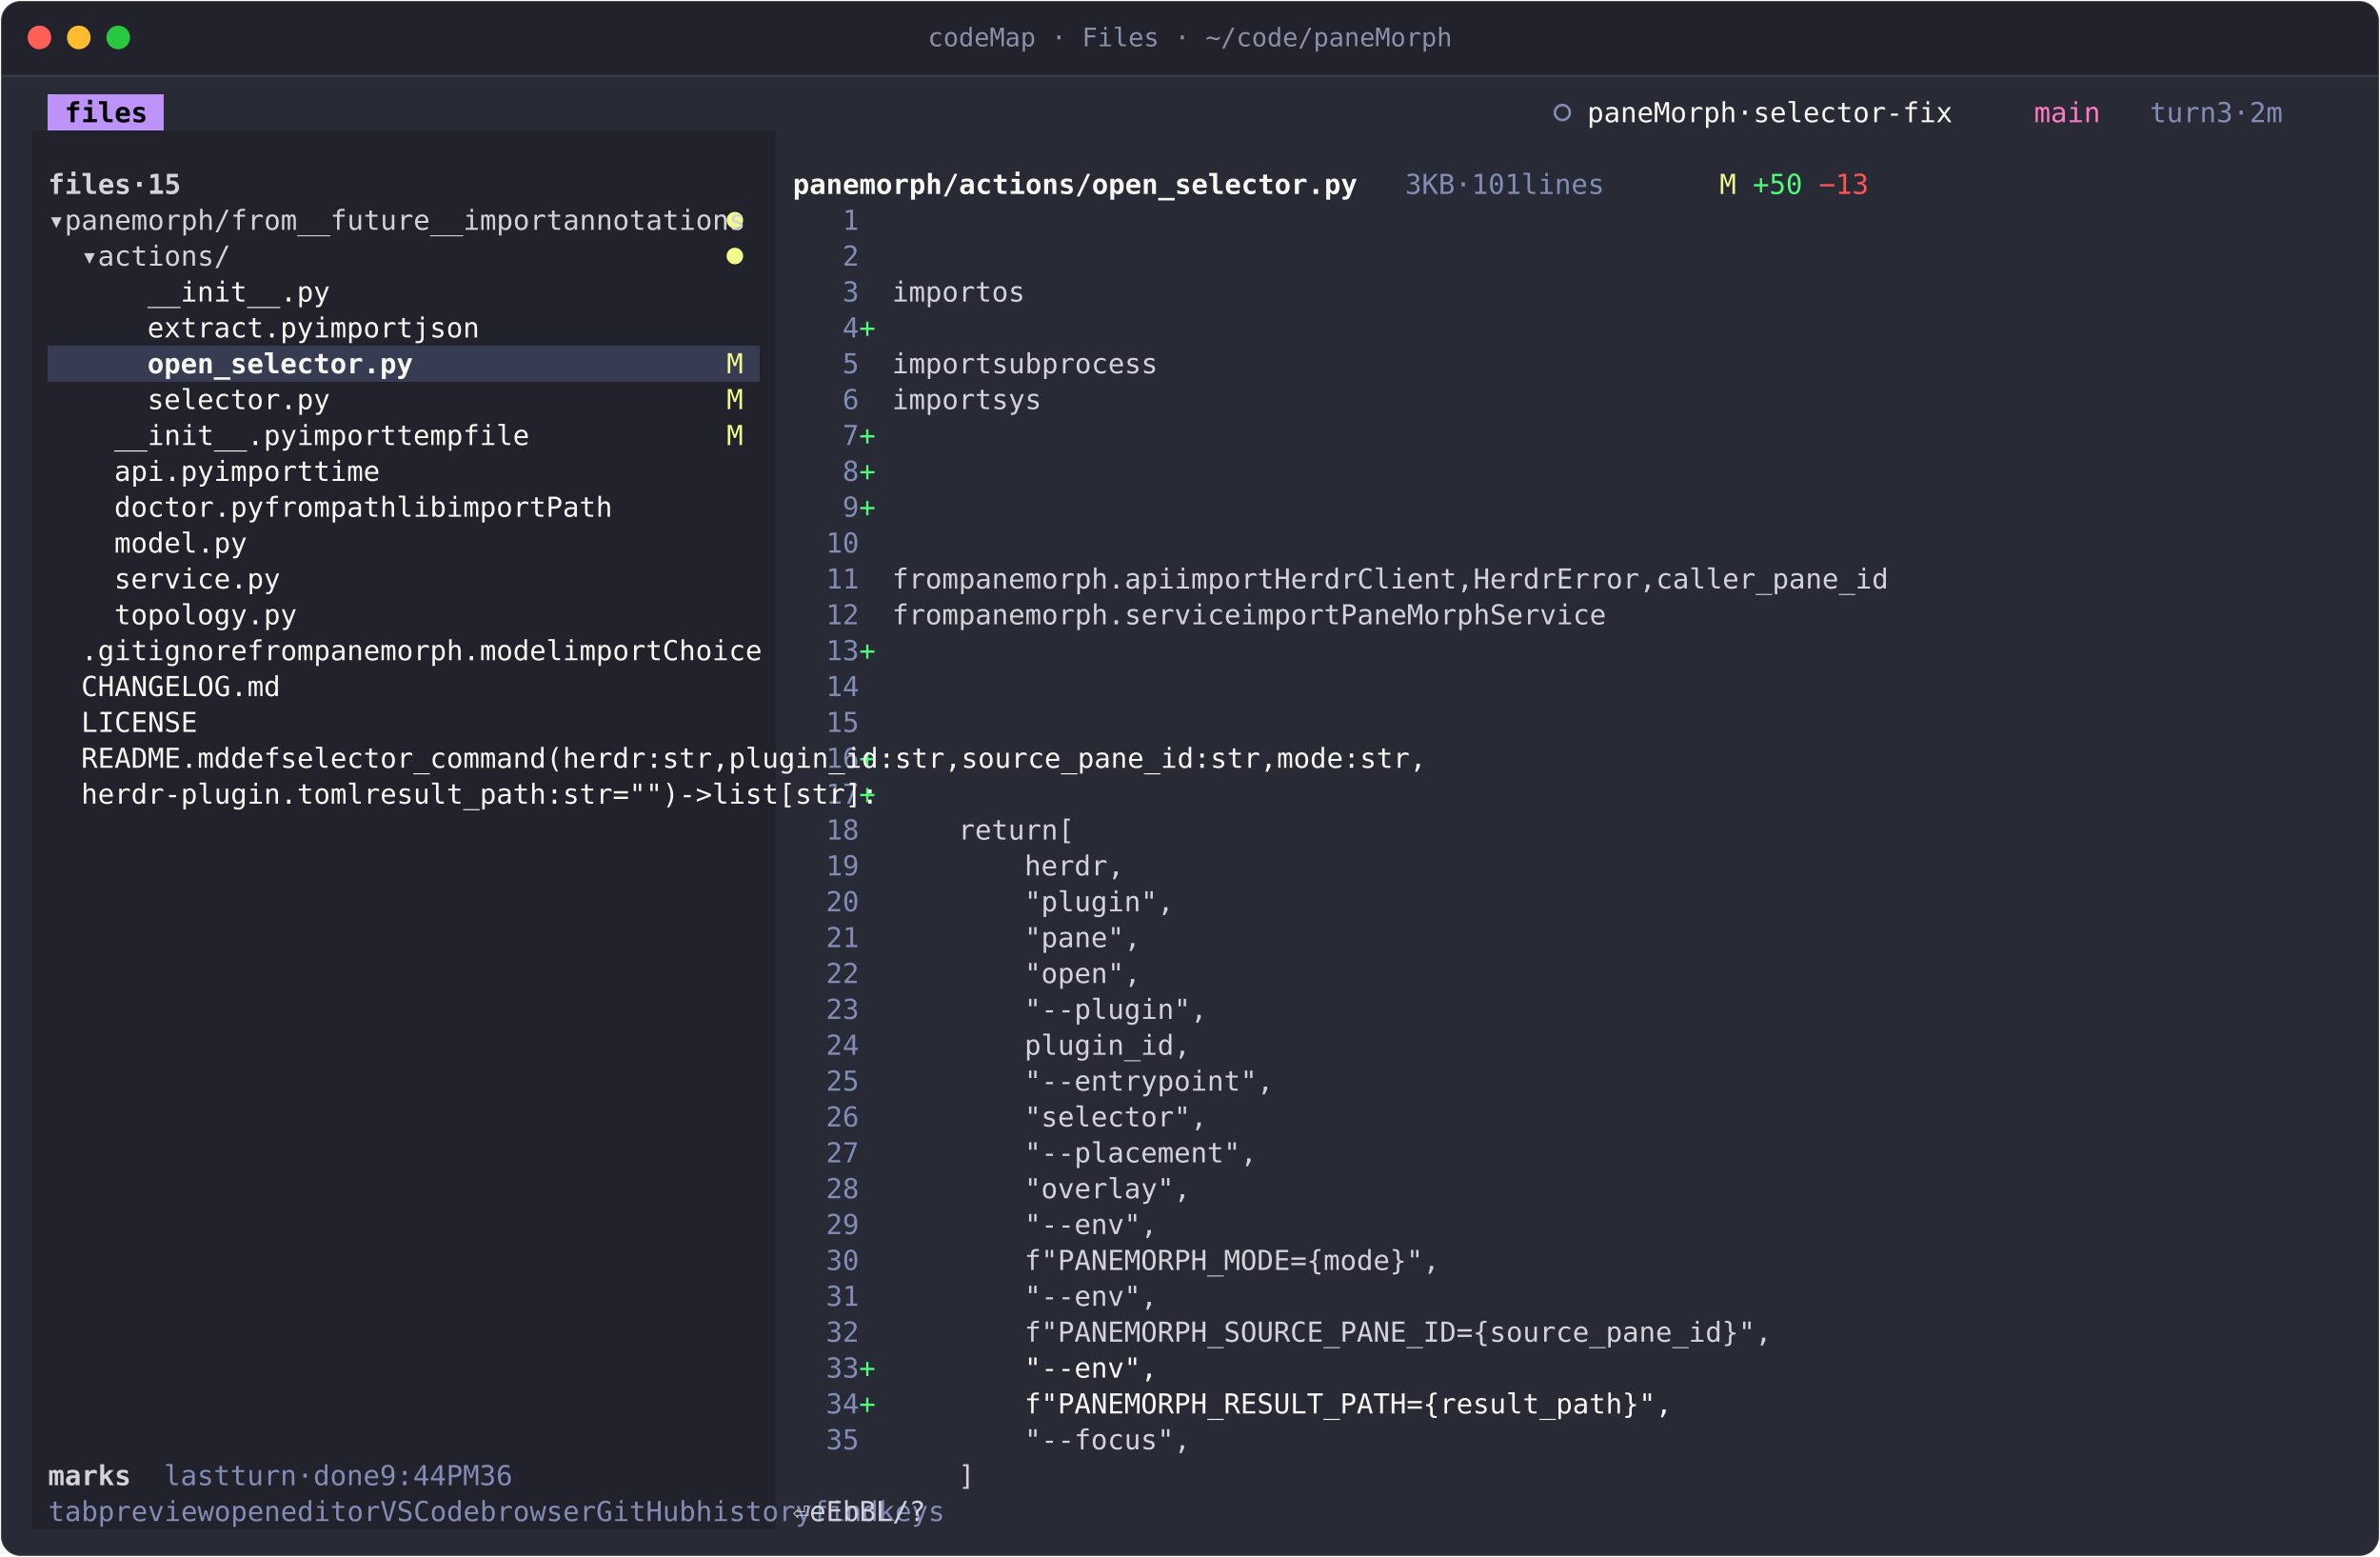
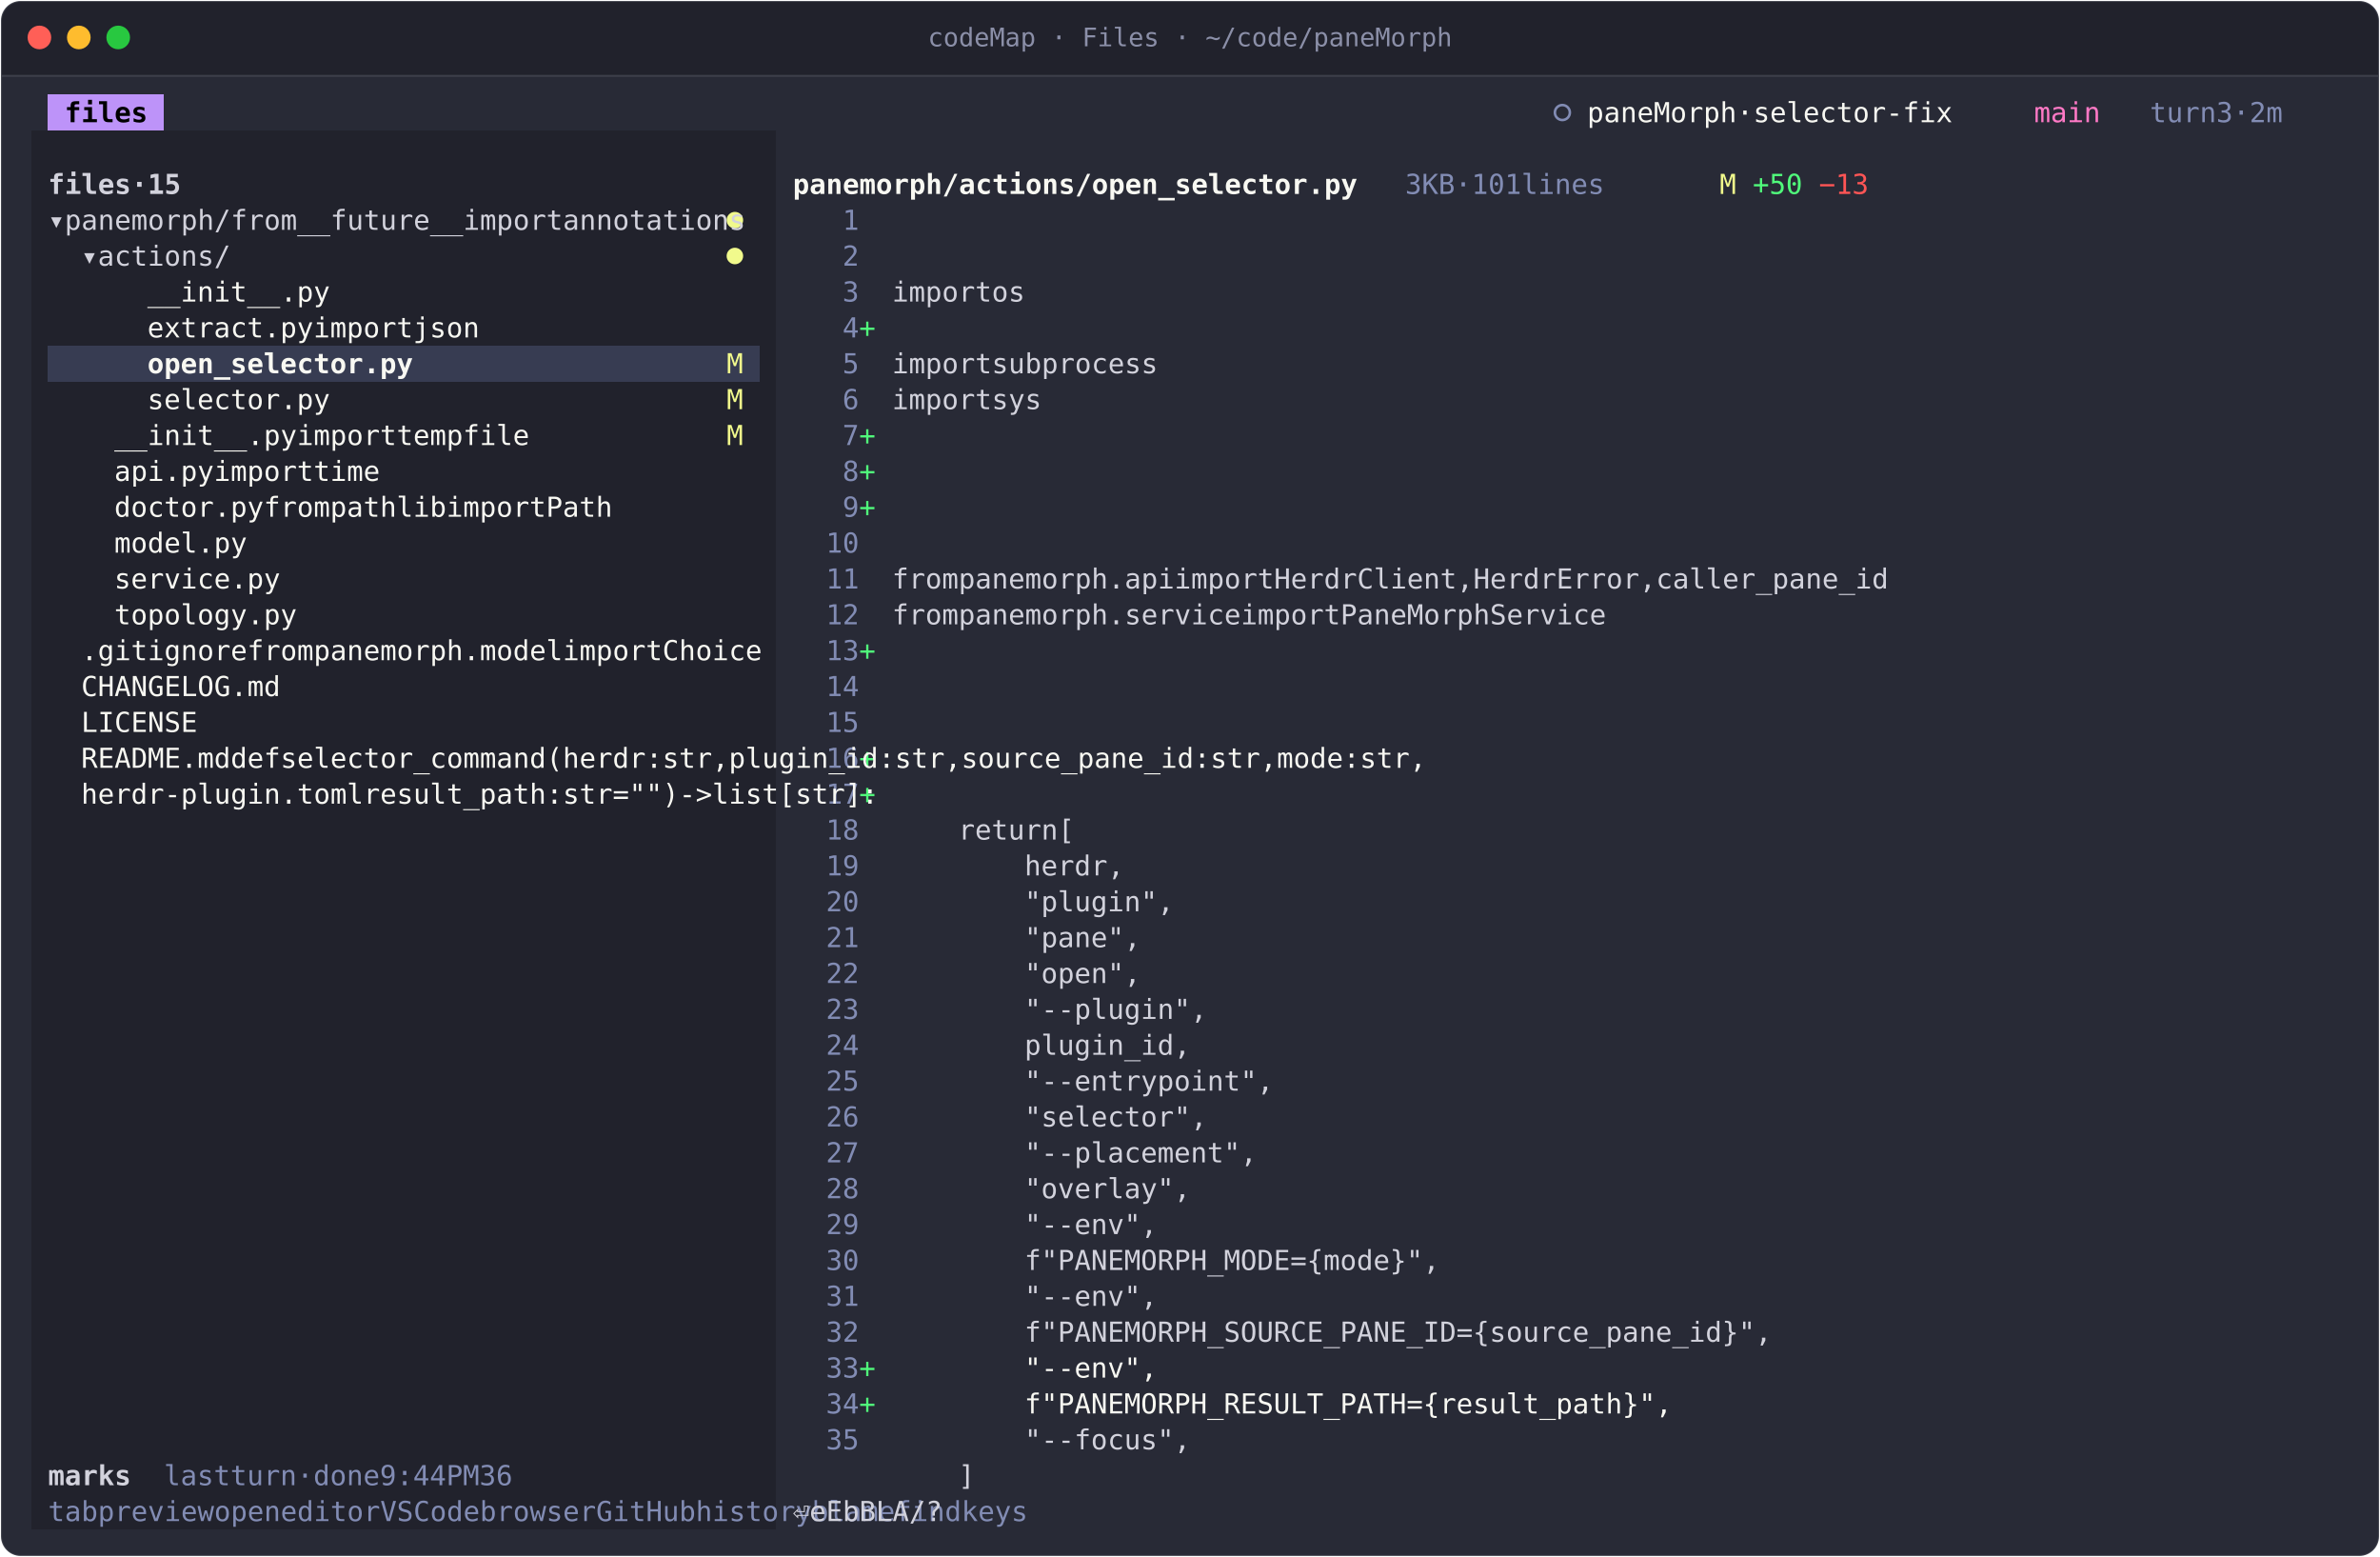
<svg xmlns="http://www.w3.org/2000/svg" width="1208" height="790" viewBox="0 0 1208 790" role="img" aria-label="codeMap · Files · ~/code/paneMorph">
  <style>text{font-family:JetBrains Mono, SFMono-Regular, Menlo, Consolas, monospace;font-size:14px;white-space:pre;font-variant-ligatures:none}.b{font-weight:700}.i{font-style:italic}.d{opacity:.6}</style>
  <rect x="0.5" y="0.5" width="1207" height="789" rx="10" fill="#282a36" stroke="rgba(255,255,255,0.10)" />
  <path d="M1 38V11A10 10 0 0 1 11 1H1197A10 10 0 0 1 1207 11V38Z" fill="#21222c" />
  <line x1="1" y1="38.5" x2="1207" y2="38.5" stroke="rgba(255,255,255,0.10)" />
  <circle cx="20" cy="19" r="6" fill="#ff5f57" />
  <circle cx="40" cy="19" r="6" fill="#febc2e" />
  <circle cx="60" cy="19" r="6" fill="#28c840" />
  <text x="604" y="23.5" text-anchor="middle" fill="#8b8fa8" style="font-size:13px">codeMap · Files · ~/code/paneMorph</text>
  <g transform="translate(16 48)">
    <g shape-rendering="crispEdges">
      <rect x="8.4" y="0" width="58.8" height="18.2" fill="#bd93f9" />
      <rect x="0" y="18.2" width="378" height="18.2" fill="#21222c" />
      <rect x="0" y="36.4" width="378" height="18.2" fill="#21222c" />
      <rect x="0" y="54.6" width="378" height="18.2" fill="#21222c" />
      <rect x="0" y="72.8" width="378" height="18.2" fill="#21222c" />
      <rect x="0" y="91" width="378" height="18.2" fill="#21222c" />
      <rect x="0" y="109.2" width="378" height="18.2" fill="#21222c" />
      <rect x="0" y="127.4" width="8.4" height="18.2" fill="#21222c" />
      <rect x="8.4" y="127.4" width="361.2" height="18.2" fill="#373c52" />
      <rect x="369.6" y="127.4" width="8.4" height="18.2" fill="#21222c" />
      <rect x="0" y="145.6" width="378" height="18.2" fill="#21222c" />
      <rect x="0" y="163.8" width="378" height="18.2" fill="#21222c" />
      <rect x="0" y="182" width="378" height="18.2" fill="#21222c" />
      <rect x="0" y="200.2" width="378" height="18.2" fill="#21222c" />
      <rect x="0" y="218.4" width="378" height="18.2" fill="#21222c" />
      <rect x="0" y="236.6" width="378" height="18.2" fill="#21222c" />
      <rect x="0" y="254.8" width="378" height="18.2" fill="#21222c" />
      <rect x="0" y="273" width="378" height="18.2" fill="#21222c" />
      <rect x="0" y="291.2" width="378" height="18.2" fill="#21222c" />
      <rect x="0" y="309.4" width="378" height="18.2" fill="#21222c" />
      <rect x="0" y="327.6" width="378" height="18.2" fill="#21222c" />
      <rect x="0" y="345.8" width="378" height="18.2" fill="#21222c" />
      <rect x="0" y="364" width="378" height="18.2" fill="#21222c" />
      <rect x="0" y="382.2" width="378" height="18.2" fill="#21222c" />
      <rect x="0" y="400.4" width="378" height="18.2" fill="#21222c" />
      <rect x="0" y="418.6" width="378" height="18.2" fill="#21222c" />
      <rect x="0" y="436.8" width="378" height="18.2" fill="#21222c" />
      <rect x="0" y="455" width="378" height="18.2" fill="#21222c" />
      <rect x="0" y="473.2" width="378" height="18.2" fill="#21222c" />
      <rect x="0" y="491.4" width="378" height="18.2" fill="#21222c" />
      <rect x="0" y="509.6" width="378" height="18.2" fill="#21222c" />
      <rect x="0" y="527.8" width="378" height="18.2" fill="#21222c" />
      <rect x="0" y="546" width="378" height="18.2" fill="#21222c" />
      <rect x="0" y="564.2" width="378" height="18.2" fill="#21222c" />
      <rect x="0" y="582.4" width="378" height="18.2" fill="#21222c" />
      <rect x="0" y="600.6" width="378" height="18.2" fill="#21222c" />
      <rect x="0" y="618.8" width="378" height="18.2" fill="#21222c" />
      <rect x="0" y="637" width="378" height="18.2" fill="#21222c" />
      <rect x="0" y="655.2" width="378" height="18.2" fill="#21222c" />
      <rect x="0" y="673.4" width="378" height="18.2" fill="#21222c" />
      <rect x="0" y="691.6" width="378" height="18.2" fill="#21222c" />
      <rect x="0" y="709.8" width="378" height="18.2" fill="#21222c" />
    </g>
    <circle cx="777" cy="9.1" r="3.8" fill="none" stroke="#828cb4" stroke-width="1.3" />
    <circle cx="357" cy="63.7" r="4.2" fill="#f1fa8c" />
    <circle cx="357" cy="81.9" r="4.2" fill="#f1fa8c" />
    <text x="16.8 25.2 33.6 42 50.4" y="14" fill="#000000" class="b">files</text>
    <text x="1075.2 1083.6 1092 1100.4 1117.2 1134 1150.8 1159.2" y="14" fill="#828cb4">turn3·2m</text>
    <text x="789.6 798 806.4 814.8 823.2 831.6 840 848.4 856.8 873.6 890.4 898.8 907.2 915.6 924 932.4 940.8 949.2 957.6 966 974.4 982.8" y="14" fill="#f8f8f2">paneMorph·selector-fix</text>
    <text x="1016.4 1024.8 1033.2 1041.6" y="14" fill="#ff79c6">main</text>
    <text x="873.6 882 890.4" y="50.4" fill="#50fa7b">+50</text>
    <text x="697.2 714 722.4 739.2 756 764.4 772.8 789.6 798 806.4 814.8 823.2" y="50.4" fill="#828cb4">3KB·101lines</text>
    <text x="8.4 16.8 25.2 33.6 42 58.8 75.6 84" y="50.4" fill="#d2d2dc" class="b">files·15</text>
    <text x="856.8" y="50.4" fill="#f1fa8c">M</text>
    <text x="386.4 394.8 403.2 411.6 420 428.4 436.8 445.2 453.6 462 470.4 478.8 487.2 495.6 504 512.4 520.8 529.2 537.6 546 554.4 562.8 571.2 579.6 588 596.4 604.8 613.2 621.6 630 638.4 646.8 655.2 663.6" y="50.4" fill="#f8f8f2" class="b">panemorph/actions/open_selector.py</text>
    <text x="907.2 915.6 924" y="50.4" fill="#ff5555">−13</text>
    <text x="411.6" y="68.6" fill="#828cb4">1</text>
    <text x="8.4 25.2 33.6 42 50.4 58.8 67.2 75.6 84 92.4 100.8 436.8 445.2 453.6 462 478.8 487.2 495.6 504 512.4 520.8 529.2 537.6 546 554.4 571.2 579.6 588 596.4 604.8 613.2 630 638.4 646.8 655.2 663.6 672 680.4 688.8 697.2 705.6 714" y="68.6" fill="#d2d2dc">▾panemorph/from__future__importannotations</text>
    <text x="411.6" y="86.8" fill="#828cb4">2</text>
    <text x="25.2 42 50.4 58.8 67.2 75.6 84 92.4 100.8" y="86.8" fill="#d2d2dc">▾actions/</text>
    <text x="411.6" y="105" fill="#828cb4">3</text>
    <text x="436.8 445.2 453.6 462 470.4 478.8 495.6 504" y="105" fill="#d2d2dc">importos</text>
    <text x="58.8 67.2 75.6 84 92.4 100.8 109.2 117.6 126 134.4 142.8" y="105" fill="#f8f8f2">__init__.py</text>
    <text x="420" y="123.2" fill="#50fa7b">+</text>
    <text x="411.6" y="123.2" fill="#828cb4">4</text>
    <text x="58.8 67.2 75.6 84 92.4 100.8 109.2 117.6 126 134.4 436.8 445.2 453.6 462 470.4 478.8 495.6 504 512.4 520.8" y="123.2" fill="#f8f8f2">extract.pyimportjson</text>
    <text x="411.6" y="141.4" fill="#828cb4">5</text>
    <text x="436.8 445.2 453.6 462 470.4 478.8 495.6 504 512.4 520.8 529.2 537.6 546 554.4 562.8 571.2" y="141.4" fill="#d2d2dc">importsubprocess</text>
    <text x="352.8" y="141.4" fill="#f1fa8c">M</text>
    <text x="58.8 67.2 75.6 84 92.4 100.8 109.2 117.6 126 134.4 142.8 151.2 159.6 168 176.4 184.8" y="141.4" fill="#f8f8f2" class="b">open_selector.py</text>
    <text x="411.6" y="159.6" fill="#828cb4">6</text>
    <text x="436.8 445.2 453.6 462 470.4 478.8 495.6 504 512.4" y="159.6" fill="#d2d2dc">importsys</text>
    <text x="352.8" y="159.6" fill="#f1fa8c">M</text>
    <text x="58.8 67.2 75.6 84 92.4 100.8 109.2 117.6 126 134.4 142.8" y="159.6" fill="#f8f8f2">selector.py</text>
    <text x="420" y="177.8" fill="#50fa7b">+</text>
    <text x="411.6" y="177.8" fill="#828cb4">7</text>
    <text x="352.8" y="177.8" fill="#f1fa8c">M</text>
    <text x="42 50.4 58.8 67.2 75.6 84 92.4 100.8 109.2 117.6 126 436.8 445.2 453.6 462 470.4 478.8 495.6 504 512.4 520.8 529.2 537.6 546 554.4" y="177.8" fill="#f8f8f2">__init__.pyimporttempfile</text>
    <text x="420" y="196" fill="#50fa7b">+</text>
    <text x="411.6" y="196" fill="#828cb4">8</text>
    <text x="42 50.4 58.8 67.2 75.6 84 436.8 445.2 453.6 462 470.4 478.8 495.6 504 512.4 520.8" y="196" fill="#f8f8f2">api.pyimporttime</text>
    <text x="420" y="214.2" fill="#50fa7b">+</text>
    <text x="411.6" y="214.2" fill="#828cb4">9</text>
    <text x="42 50.4 58.8 67.2 75.6 84 92.4 100.8 109.2 436.8 445.2 453.6 462 478.8 487.2 495.6 504 512.4 520.8 529.2 546 554.4 562.8 571.2 579.6 588 604.8 613.2 621.6 630" y="214.2" fill="#f8f8f2">doctor.pyfrompathlibimportPath</text>
    <text x="403.2 411.6" y="232.4" fill="#828cb4">10</text>
    <text x="42 50.4 58.8 67.2 75.6 84 92.4 100.8" y="232.4" fill="#f8f8f2">model.py</text>
    <text x="403.2 411.6" y="250.6" fill="#828cb4">11</text>
    <text x="436.8 445.2 453.6 462 478.8 487.2 495.6 504 512.4 520.8 529.2 537.6 546 554.4 562.8 571.2 579.6 596.4 604.8 613.2 621.6 630 638.4 655.2 663.6 672 680.4 688.8 697.2 705.6 714 722.4 730.8 739.2 747.6 764.4 772.8 781.2 789.6 798 806.4 814.8 823.2 831.6 840 848.4 865.2 873.6 882 890.4 898.8 907.2 915.6 924 932.4 940.8 949.2 957.6 966 974.4" y="250.6" fill="#d2d2dc">frompanemorph.apiimportHerdrClient,HerdrError,caller_pane_id</text>
    <text x="42 50.4 58.8 67.2 75.6 84 92.4 100.8 109.2 117.6" y="250.6" fill="#f8f8f2">service.py</text>
    <text x="403.2 411.6" y="268.8" fill="#828cb4">12</text>
    <text x="436.8 445.2 453.6 462 478.8 487.2 495.6 504 512.4 520.8 529.2 537.6 546 554.4 562.8 571.2 579.6 588 596.4 604.8 613.2 630 638.4 646.8 655.2 663.6 672 688.8 697.2 705.6 714 722.4 730.8 739.2 747.6 756 764.4 772.8 781.2 789.6 798 806.4 814.8" y="268.8" fill="#d2d2dc">frompanemorph.serviceimportPaneMorphService</text>
    <text x="42 50.4 58.8 67.2 75.6 84 92.4 100.8 109.2 117.6 126" y="268.8" fill="#f8f8f2">topology.py</text>
    <text x="420" y="287" fill="#50fa7b">+</text>
    <text x="403.2 411.6" y="287" fill="#828cb4">13</text>
    <text x="25.2 33.6 42 50.4 58.8 67.2 75.6 84 92.4 100.8 436.8 445.2 453.6 462 478.8 487.2 495.6 504 512.4 520.8 529.2 537.6 546 554.4 562.8 571.2 579.6 588 596.4 613.2 621.6 630 638.4 646.8 655.2 672 680.4 688.8 697.2 705.6 714" y="287" fill="#f8f8f2">.gitignorefrompanemorph.modelimportChoice</text>
    <text x="403.2 411.6" y="305.2" fill="#828cb4">14</text>
    <text x="25.2 33.6 42 50.4 58.8 67.2 75.6 84 92.4 100.8 109.2 117.6" y="305.2" fill="#f8f8f2">CHANGELOG.md</text>
    <text x="403.2 411.6" y="323.4" fill="#828cb4">15</text>
    <text x="25.2 33.6 42 50.4 58.8 67.2 75.6" y="323.4" fill="#f8f8f2">LICENSE</text>
    <text x="420" y="341.6" fill="#50fa7b">+</text>
    <text x="403.2 411.6" y="341.6" fill="#828cb4">16</text>
    <text x="25.2 33.6 42 50.4 58.8 67.2 75.6 84 92.4 436.8 445.2 453.6 470.4 478.8 487.2 495.6 504 512.4 520.8 529.2 537.6 546 554.4 562.8 571.2 579.6 588 596.4 604.8 613.2 621.6 630 638.4 646.8 655.2 672 680.4 688.8 697.2 714 722.4 730.8 739.2 747.6 756 764.4 772.8 781.2 789.6 806.4 814.8 823.2 831.6 848.4 856.8 865.2 873.6 882 890.4 898.8 907.2 915.6 924 932.4 940.8 949.2 957.6 966 982.8 991.2 999.6 1008 1024.8 1033.2 1041.6 1050 1058.4 1075.2 1083.6 1092 1100.4" y="341.6" fill="#f8f8f2">README.mddefselector_command(herdr:str,plugin_id:str,source_pane_id:str,mode:str,</text>
    <text x="420" y="359.8" fill="#50fa7b">+</text>
    <text x="403.2 411.6" y="359.8" fill="#828cb4">17</text>
    <text x="25.2 33.6 42 50.4 58.8 67.2 75.6 84 92.4 100.8 109.2 117.6 126 134.4 142.8 151.2 159.6 613.2 621.6 630 638.4 646.8 655.2 663.6 672 680.4 688.8 697.2 705.6 722.4 730.8 739.2 756 772.8 781.2 789.6 806.4 814.8 831.6 840 848.4 856.8 865.2 873.6 882 890.4 898.8 907.2" y="359.8" fill="#f8f8f2">herdr-plugin.tomlresult_path:str="")-&gt;list[str]:</text>
    <text x="403.2 411.6" y="378" fill="#828cb4">18</text>
    <text x="470.4 478.8 487.2 495.6 504 512.4 529.2" y="378" fill="#d2d2dc">return[</text>
    <text x="403.2 411.6" y="396.2" fill="#828cb4">19</text>
    <text x="504 512.4 520.8 529.2 537.6 546" y="396.2" fill="#d2d2dc">herdr,</text>
    <text x="403.2 411.6" y="414.4" fill="#828cb4">20</text>
    <text x="504 512.4 520.8 529.2 537.6 546 554.4 562.8 571.2" y="414.4" fill="#d2d2dc">"plugin",</text>
    <text x="403.2 411.6" y="432.6" fill="#828cb4">21</text>
    <text x="504 512.4 520.8 529.2 537.6 546 554.4" y="432.6" fill="#d2d2dc">"pane",</text>
    <text x="403.2 411.6" y="450.8" fill="#828cb4">22</text>
    <text x="504 512.4 520.8 529.2 537.6 546 554.4" y="450.8" fill="#d2d2dc">"open",</text>
    <text x="403.2 411.6" y="469" fill="#828cb4">23</text>
    <text x="504 512.4 520.8 529.2 537.6 546 554.4 562.8 571.2 579.6 588" y="469" fill="#d2d2dc">"--plugin",</text>
    <text x="403.2 411.6" y="487.2" fill="#828cb4">24</text>
    <text x="504 512.4 520.8 529.2 537.6 546 554.4 562.8 571.2 579.6" y="487.2" fill="#d2d2dc">plugin_id,</text>
    <text x="403.2 411.6" y="505.4" fill="#828cb4">25</text>
    <text x="504 512.4 520.8 529.2 537.6 546 554.4 562.8 571.2 579.6 588 596.4 604.8 613.2 621.6" y="505.4" fill="#d2d2dc">"--entrypoint",</text>
    <text x="403.2 411.6" y="523.6" fill="#828cb4">26</text>
    <text x="504 512.4 520.8 529.2 537.6 546 554.4 562.8 571.2 579.6 588" y="523.6" fill="#d2d2dc">"selector",</text>
    <text x="403.2 411.6" y="541.8" fill="#828cb4">27</text>
    <text x="504 512.4 520.8 529.2 537.6 546 554.4 562.8 571.2 579.6 588 596.4 604.8 613.2" y="541.8" fill="#d2d2dc">"--placement",</text>
    <text x="403.2 411.6" y="560" fill="#828cb4">28</text>
    <text x="504 512.4 520.8 529.2 537.6 546 554.4 562.8 571.2 579.6" y="560" fill="#d2d2dc">"overlay",</text>
    <text x="403.2 411.6" y="578.2" fill="#828cb4">29</text>
    <text x="504 512.4 520.8 529.2 537.6 546 554.4 562.8" y="578.2" fill="#d2d2dc">"--env",</text>
    <text x="403.2 411.6" y="596.4" fill="#828cb4">30</text>
    <text x="504 512.4 520.8 529.2 537.6 546 554.4 562.8 571.2 579.6 588 596.4 604.8 613.2 621.6 630 638.4 646.8 655.2 663.6 672 680.4 688.8 697.2 705.6" y="596.4" fill="#d2d2dc">f"PANEMORPH_MODE={mode}",</text>
    <text x="403.2 411.6" y="614.6" fill="#828cb4">31</text>
    <text x="504 512.4 520.8 529.2 537.6 546 554.4 562.8" y="614.6" fill="#d2d2dc">"--env",</text>
    <text x="403.2 411.6" y="632.8" fill="#828cb4">32</text>
    <text x="504 512.4 520.8 529.2 537.6 546 554.4 562.8 571.2 579.6 588 596.4 604.8 613.2 621.6 630 638.4 646.8 655.2 663.6 672 680.4 688.8 697.2 705.6 714 722.4 730.8 739.2 747.6 756 764.4 772.8 781.2 789.6 798 806.4 814.8 823.2 831.6 840 848.4 856.8 865.2 873.6" y="632.8" fill="#d2d2dc">f"PANEMORPH_SOURCE_PANE_ID={source_pane_id}",</text>
    <text x="420" y="651" fill="#50fa7b">+</text>
    <text x="403.2 411.6" y="651" fill="#828cb4">33</text>
    <text x="504 512.4 520.8 529.2 537.6 546 554.4 562.8" y="651" fill="#f8f8f2">"--env",</text>
    <text x="420" y="669.2" fill="#50fa7b">+</text>
    <text x="403.2 411.6" y="669.2" fill="#828cb4">34</text>
    <text x="504 512.4 520.8 529.2 537.6 546 554.4 562.8 571.2 579.6 588 596.4 604.8 613.2 621.6 630 638.4 646.8 655.2 663.6 672 680.4 688.8 697.2 705.6 714 722.4 730.8 739.2 747.6 756 764.4 772.8 781.2 789.6 798 806.4 814.8 823.2" y="669.2" fill="#f8f8f2">f"PANEMORPH_RESULT_PATH={result_path}",</text>
    <text x="403.2 411.6" y="687.4" fill="#828cb4">35</text>
    <text x="504 512.4 520.8 529.2 537.6 546 554.4 562.8 571.2 579.6" y="687.4" fill="#d2d2dc">"--focus",</text>
    <text x="67.2 75.6 84 92.4 109.2 117.6 126 134.4 151.2 168 176.4 184.8 193.2 210 218.4 226.8 235.2 252 260.4 403.2 411.6" y="705.6" fill="#828cb4">lastturn·done9:44PM36</text>
    <text x="470.4" y="705.6" fill="#d2d2dc">]</text>
    <text x="8.4 16.8 25.2 33.6 42" y="705.6" fill="#d2d2dc" class="b">marks</text>
-     <text x="8.4 16.8 25.2 42 50.4 58.8 67.2 75.6 84 92.4 403.2 411.6 420 428.4 470.4 478.8 487.2 495.6 504 512.4 554.4 562.8 579.6 588 596.4 604.8 646.8 655.2 663.6 672 680.4 688.8 697.2 739.2 747.6 756 764.4 772.8 781.2 823.2 831.6 840 848.4 856.8 865.2 873.6 915.6 924 932.4 940.8 982.8 991.2 999.6 1008" y="723.8" fill="#828cb4">tabpreviewopeneditorVSCodebrowserGitHubhistoryfindkeys</text>
-     <text x="386.4 453.6 537.6 630 722.4 806.4 898.8 966" y="723.8" fill="#d2d2dc">⏎eEbBL/?</text>
+     <text x="8.4 16.8 25.2 42 50.4 58.8 67.2 75.6 84 92.4 403.2 411.6 420 428.4 470.4 478.8 487.2 495.6 504 512.4 554.4 562.8 579.6 588 596.4 604.8 646.8 655.2 663.6 672 680.4 688.8 697.2 739.2 747.6 756 764.4 772.8 781.2 823.2 831.6 840 848.4 856.8 865.2 873.6 915.6 924 932.4 940.8 949.2 991.2 999.6 1008 1016.4 1058.4 1066.8 1075.2 1083.6" y="723.8" fill="#828cb4">tabpreviewopeneditorVSCodebrowserGitHubhistoryblamefindkeys</text>
+     <text x="386.4 453.6 537.6 630 722.4 806.4 898.8 974.4 1041.6" y="723.8" fill="#d2d2dc">⏎eEbBLA/?</text>
  </g>
</svg>
